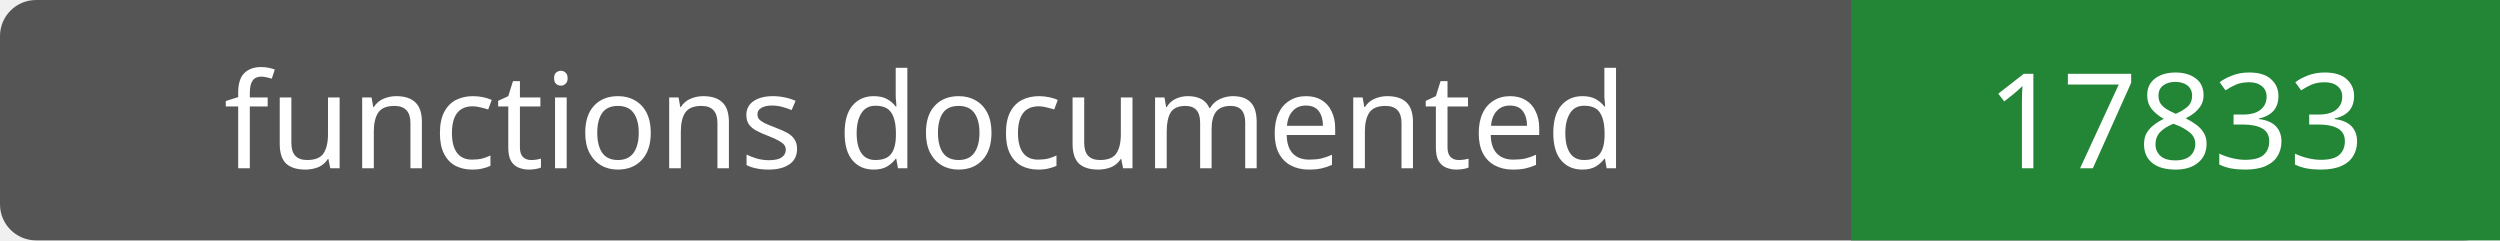
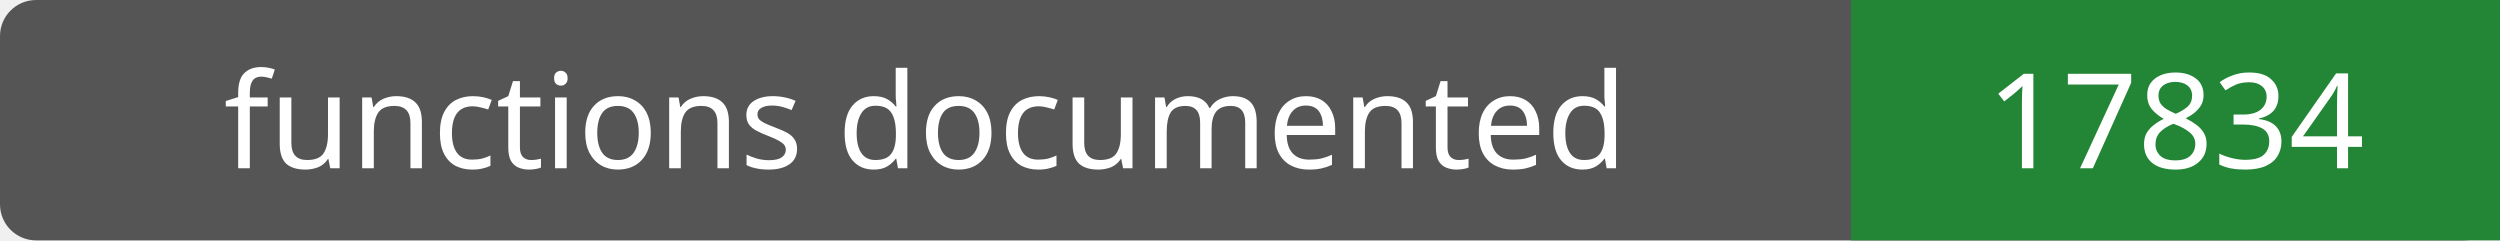
- <svg xmlns="http://www.w3.org/2000/svg" width="208" height="20" role="img" aria-label="functions documented: 17833">
+ <svg xmlns="http://www.w3.org/2000/svg" width="208" height="20" role="img" aria-label="functions documented: 17834">
  <rect width="208" height="20" rx="3" fill="#555" />
  <path fill="#238636" d="M154 0h54v20H154z" />
  <g fill="#fff" text-anchor="middle" font-family="Verdana,sans-serif" font-size="11">
    <text x="77.0" y="14">functions documented</text>
-     <text x="181.0" y="14">17833</text>
+     <text x="181.0" y="14">17834</text>
  </g>
</svg>
